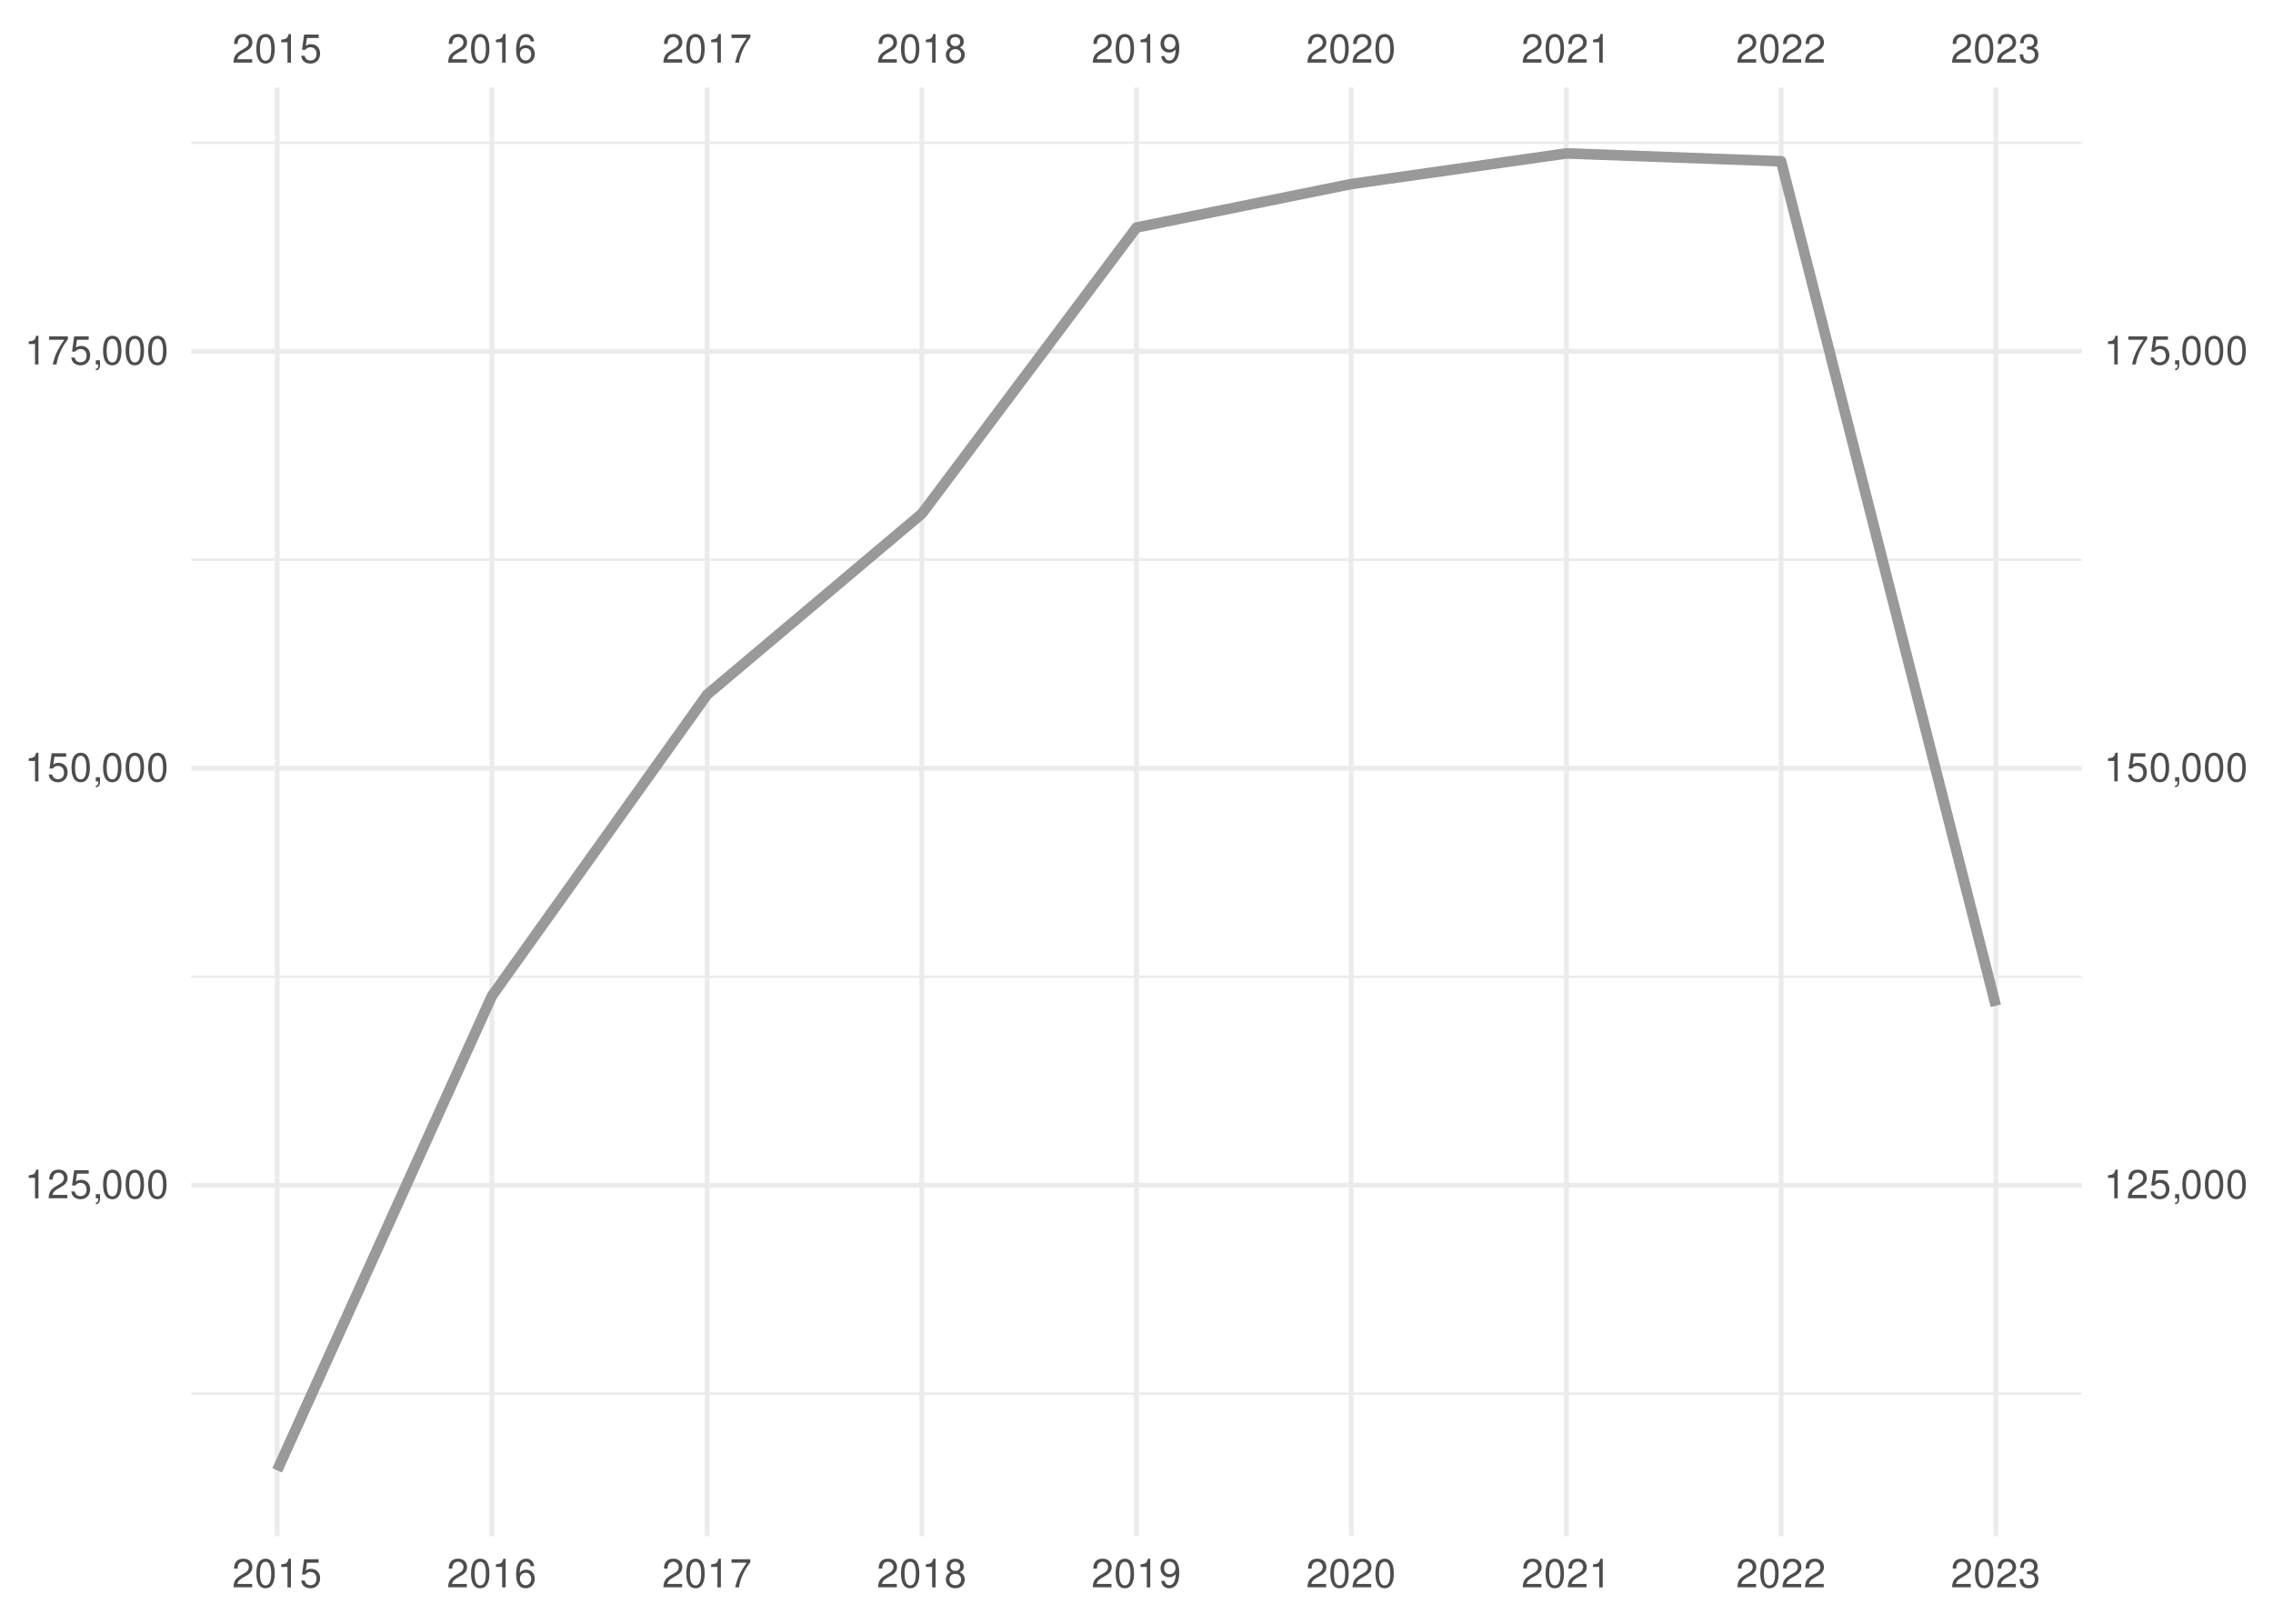
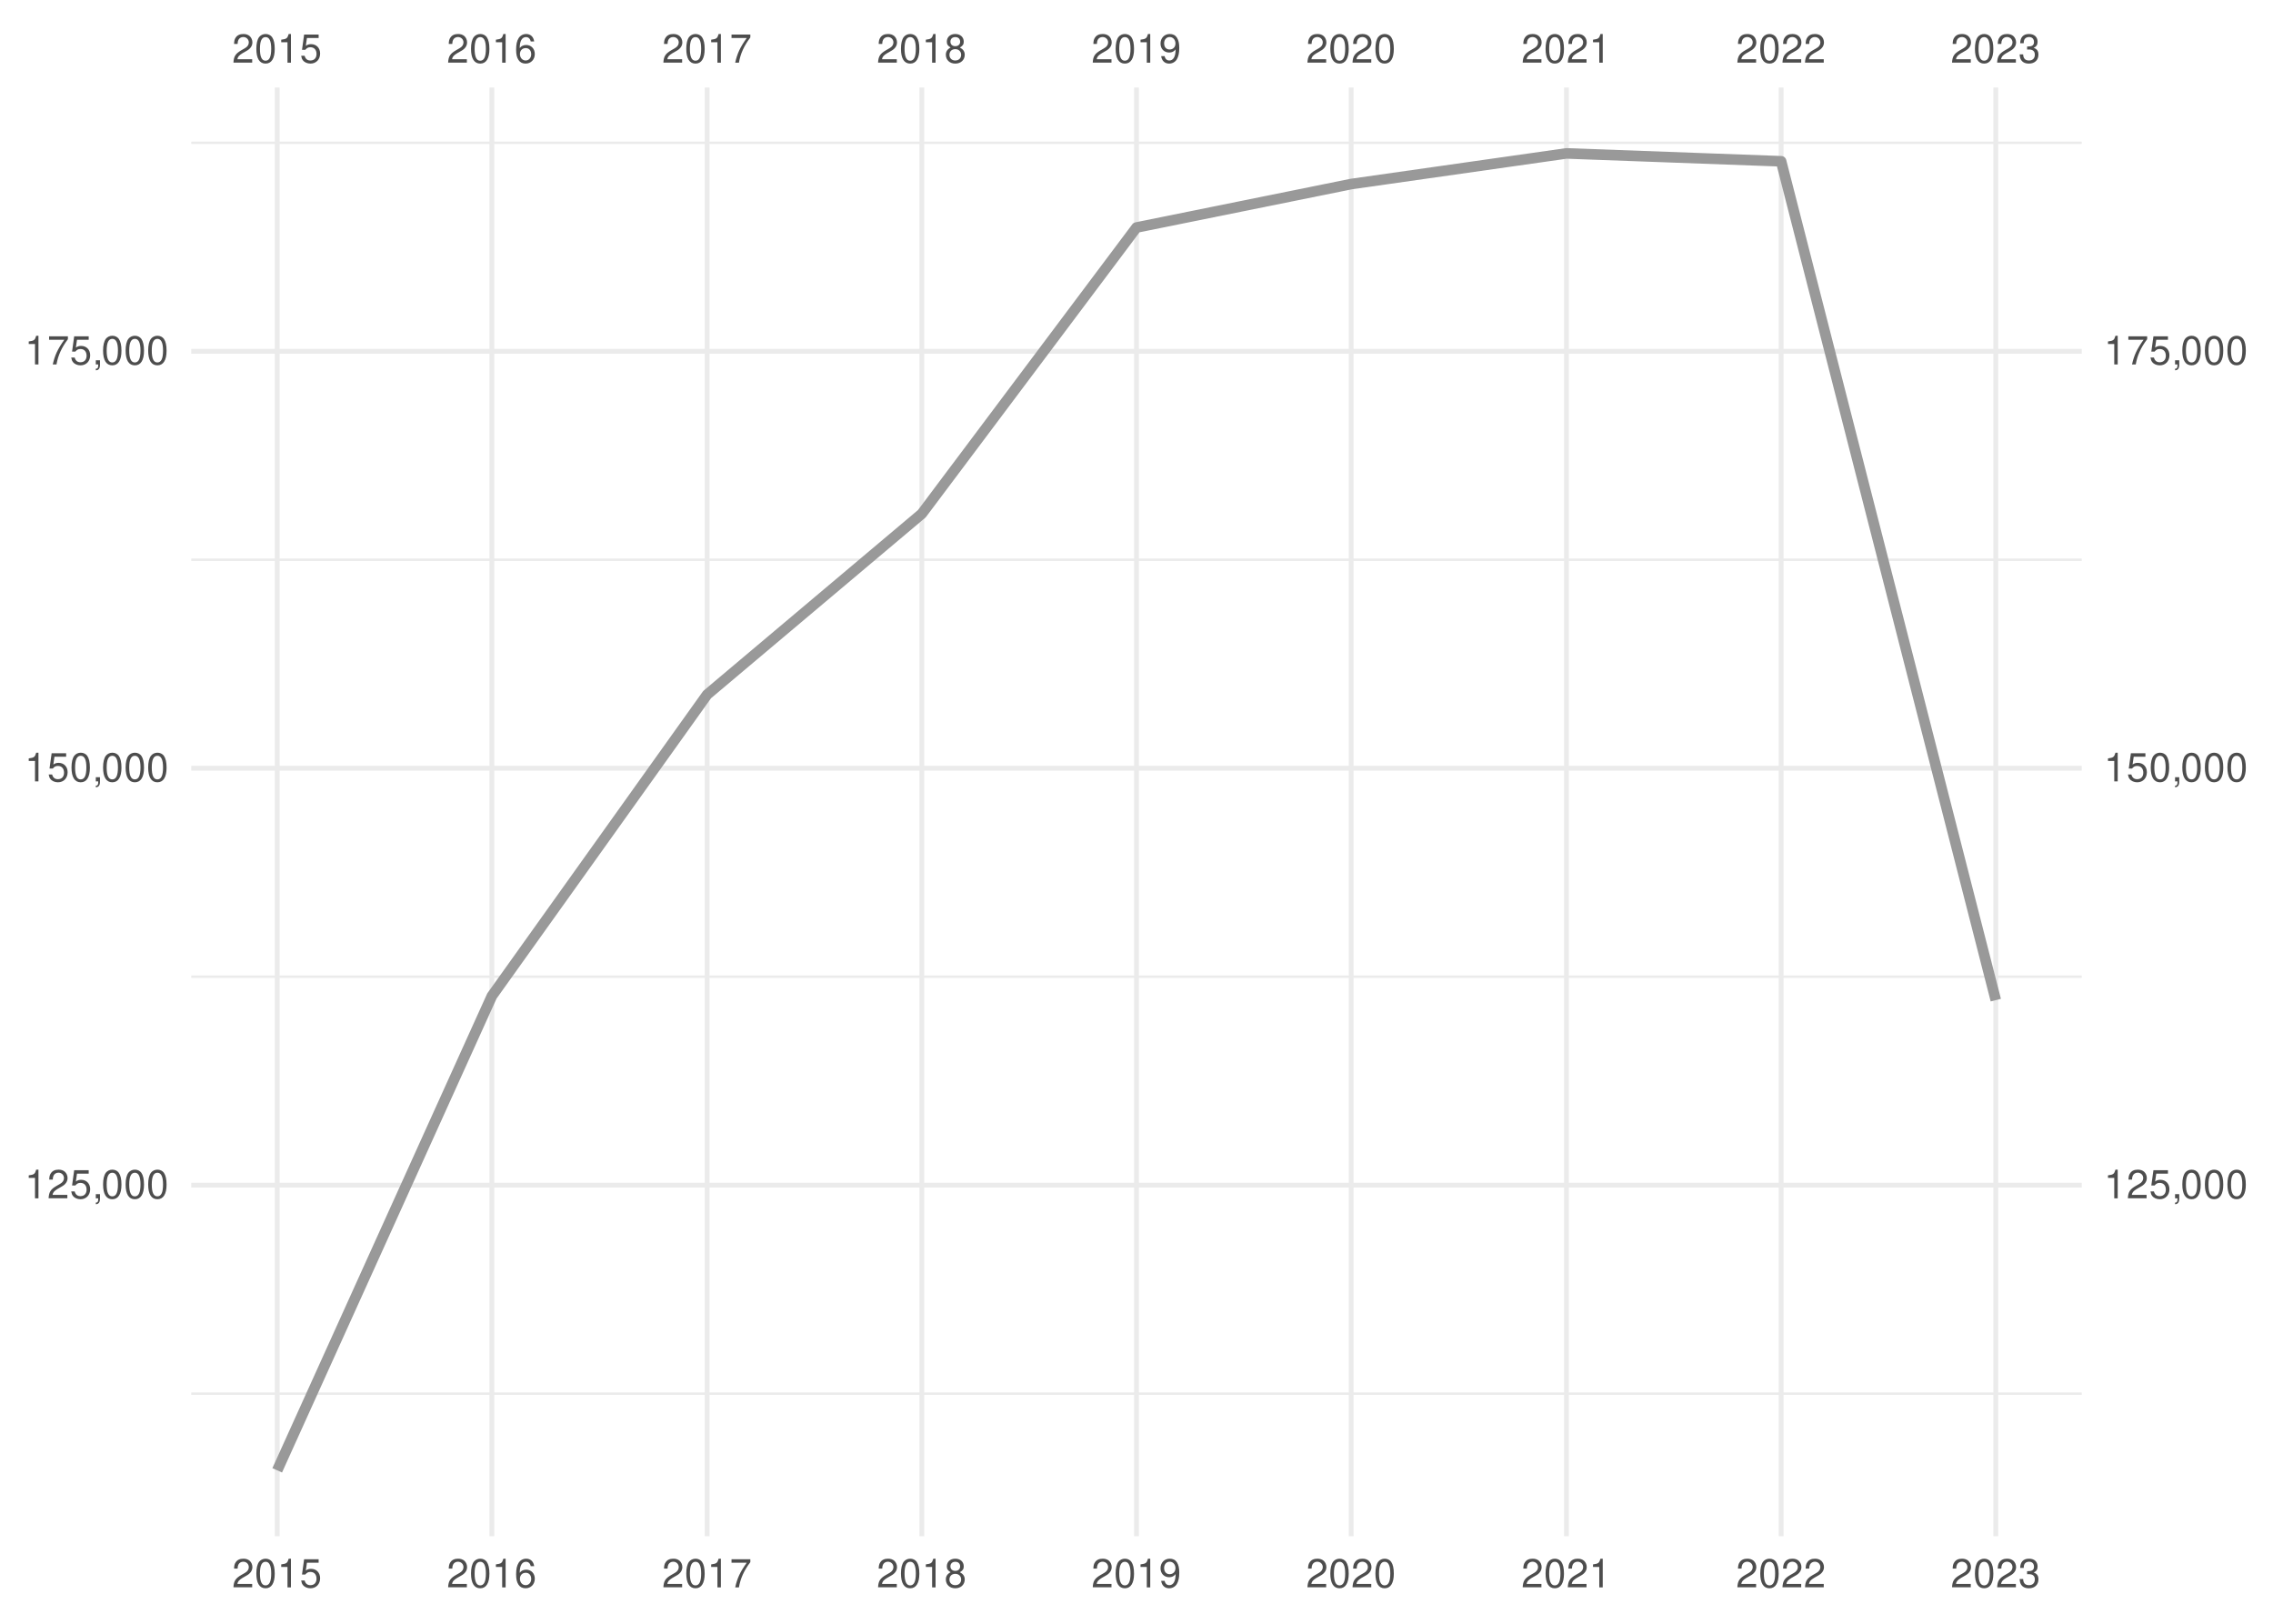
<svg xmlns="http://www.w3.org/2000/svg" xmlns:xlink="http://www.w3.org/1999/xlink" width="504pt" height="360pt" viewBox="0 0 504 360" version="1.1">
  <defs>
    <g>
      <symbol overflow="visible" id="glyph0-0">
        <path style="stroke:none;" d="" />
      </symbol>
      <symbol overflow="visible" id="glyph0-1">
        <path style="stroke:none;" d="M 4.453 -0.766 L 1.172 -0.766 C 1.25 -1.297 1.531 -1.625 2.297 -2.094 L 3.172 -2.594 C 4.047 -3.062 4.5 -3.719 4.5 -4.5 C 4.5 -5.031 4.281 -5.531 3.922 -5.875 C 3.547 -6.203 3.094 -6.359 2.5 -6.359 C 1.703 -6.359 1.125 -6.078 0.781 -5.531 C 0.547 -5.203 0.453 -4.797 0.438 -4.156 L 1.219 -4.156 C 1.234 -4.594 1.297 -4.844 1.406 -5.062 C 1.594 -5.438 2 -5.688 2.469 -5.688 C 3.172 -5.688 3.703 -5.172 3.703 -4.484 C 3.703 -3.969 3.406 -3.531 2.859 -3.219 L 2.047 -2.75 C 0.75 -2 0.375 -1.406 0.297 -0.016 L 4.453 -0.016 Z M 4.453 -0.766 " />
      </symbol>
      <symbol overflow="visible" id="glyph0-2">
        <path style="stroke:none;" d="M 2.422 -6.359 C 1.844 -6.359 1.312 -6.094 0.984 -5.672 C 0.578 -5.109 0.375 -4.25 0.375 -3.078 C 0.375 -0.938 1.078 0.203 2.422 0.203 C 3.734 0.203 4.453 -0.938 4.453 -3.031 C 4.453 -4.25 4.266 -5.078 3.859 -5.672 C 3.531 -6.109 3.016 -6.359 2.422 -6.359 Z M 2.422 -5.672 C 3.25 -5.672 3.672 -4.828 3.672 -3.094 C 3.672 -1.281 3.266 -0.438 2.406 -0.438 C 1.578 -0.438 1.172 -1.312 1.172 -3.062 C 1.172 -4.828 1.578 -5.672 2.422 -5.672 Z M 2.422 -5.672 " />
      </symbol>
      <symbol overflow="visible" id="glyph0-3">
        <path style="stroke:none;" d="M 2.281 -4.531 L 2.281 0 L 3.047 0 L 3.047 -6.359 L 2.547 -6.359 C 2.266 -5.391 2.094 -5.25 0.891 -5.094 L 0.891 -4.531 Z M 2.281 -4.531 " />
      </symbol>
      <symbol overflow="visible" id="glyph0-4">
        <path style="stroke:none;" d="M 4.188 -6.234 L 0.969 -6.234 L 0.5 -2.844 L 1.219 -2.844 C 1.578 -3.266 1.875 -3.422 2.359 -3.422 C 3.203 -3.422 3.719 -2.844 3.719 -1.922 C 3.719 -1.031 3.203 -0.484 2.359 -0.484 C 1.688 -0.484 1.266 -0.828 1.078 -1.531 L 0.312 -1.531 C 0.406 -1.016 0.5 -0.781 0.688 -0.547 C 1.031 -0.078 1.672 0.203 2.375 0.203 C 3.641 0.203 4.516 -0.719 4.516 -2.031 C 4.516 -3.266 3.688 -4.109 2.5 -4.109 C 2.062 -4.109 1.703 -4 1.344 -3.734 L 1.594 -5.469 L 4.188 -5.469 Z M 4.188 -6.234 " />
      </symbol>
      <symbol overflow="visible" id="glyph0-5">
        <path style="stroke:none;" d="M 4.375 -4.703 C 4.234 -5.75 3.562 -6.359 2.609 -6.359 C 1.922 -6.359 1.312 -6.031 0.938 -5.453 C 0.547 -4.828 0.375 -4.062 0.375 -2.906 C 0.375 -1.828 0.531 -1.156 0.906 -0.594 C 1.234 -0.078 1.781 0.203 2.469 0.203 C 3.656 0.203 4.516 -0.688 4.516 -1.922 C 4.516 -3.094 3.719 -3.922 2.609 -3.922 C 1.984 -3.922 1.5 -3.688 1.172 -3.234 C 1.172 -4.797 1.672 -5.672 2.562 -5.672 C 3.109 -5.672 3.484 -5.328 3.609 -4.703 Z M 2.5 -3.234 C 3.25 -3.234 3.719 -2.703 3.719 -1.859 C 3.719 -1.062 3.188 -0.484 2.484 -0.484 C 1.766 -0.484 1.219 -1.094 1.219 -1.906 C 1.219 -2.688 1.734 -3.234 2.5 -3.234 Z M 2.5 -3.234 " />
      </symbol>
      <symbol overflow="visible" id="glyph0-6">
        <path style="stroke:none;" d="M 4.578 -6.234 L 0.406 -6.234 L 0.406 -5.469 L 3.781 -5.469 C 2.281 -3.359 1.688 -2.047 1.219 0 L 2.047 0 C 2.391 -2 3.172 -3.719 4.578 -5.594 Z M 4.578 -6.234 " />
      </symbol>
      <symbol overflow="visible" id="glyph0-7">
        <path style="stroke:none;" d="M 3.438 -3.359 C 4.094 -3.75 4.297 -4.062 4.297 -4.656 C 4.297 -5.672 3.531 -6.359 2.422 -6.359 C 1.312 -6.359 0.547 -5.672 0.547 -4.672 C 0.547 -4.062 0.75 -3.75 1.391 -3.359 C 0.672 -2.984 0.328 -2.469 0.328 -1.766 C 0.328 -0.609 1.172 0.203 2.422 0.203 C 3.656 0.203 4.516 -0.609 4.516 -1.766 C 4.516 -2.469 4.156 -2.984 3.438 -3.359 Z M 2.422 -5.672 C 3.078 -5.672 3.5 -5.281 3.5 -4.641 C 3.5 -4.047 3.062 -3.656 2.422 -3.656 C 1.766 -3.656 1.344 -4.047 1.344 -4.656 C 1.344 -5.281 1.766 -5.672 2.422 -5.672 Z M 2.422 -3 C 3.188 -3 3.719 -2.484 3.719 -1.75 C 3.719 -0.984 3.203 -0.484 2.406 -0.484 C 1.641 -0.484 1.125 -1 1.125 -1.734 C 1.125 -2.5 1.641 -3 2.422 -3 Z M 2.422 -3 " />
      </symbol>
      <symbol overflow="visible" id="glyph0-8">
        <path style="stroke:none;" d="M 0.469 -1.453 C 0.609 -0.406 1.281 0.203 2.234 0.203 C 2.922 0.203 3.547 -0.125 3.922 -0.703 C 4.297 -1.328 4.484 -2.109 4.484 -3.25 C 4.484 -4.328 4.312 -5 3.953 -5.562 C 3.609 -6.094 3.062 -6.359 2.375 -6.359 C 1.188 -6.359 0.328 -5.469 0.328 -4.234 C 0.328 -3.062 1.125 -2.25 2.25 -2.25 C 2.844 -2.25 3.281 -2.453 3.672 -2.938 C 3.672 -1.359 3.172 -0.484 2.281 -0.484 C 1.734 -0.484 1.359 -0.828 1.234 -1.453 Z M 2.359 -5.688 C 3.094 -5.688 3.641 -5.078 3.641 -4.25 C 3.641 -3.469 3.109 -2.922 2.344 -2.922 C 1.594 -2.922 1.125 -3.453 1.125 -4.297 C 1.125 -5.109 1.641 -5.688 2.359 -5.688 Z M 2.359 -5.688 " />
      </symbol>
      <symbol overflow="visible" id="glyph0-9">
        <path style="stroke:none;" d="M 1.938 -2.922 L 2.359 -2.922 C 3.203 -2.922 3.656 -2.531 3.656 -1.766 C 3.656 -0.969 3.172 -0.484 2.375 -0.484 C 1.516 -0.484 1.109 -0.922 1.062 -1.844 L 0.281 -1.844 C 0.312 -1.344 0.406 -1 0.547 -0.719 C 0.875 -0.109 1.484 0.203 2.344 0.203 C 3.625 0.203 4.453 -0.578 4.453 -1.781 C 4.453 -2.594 4.141 -3.031 3.391 -3.297 C 3.969 -3.531 4.266 -3.969 4.266 -4.609 C 4.266 -5.703 3.547 -6.359 2.359 -6.359 C 1.109 -6.359 0.438 -5.656 0.406 -4.312 L 1.188 -4.312 C 1.203 -4.703 1.234 -4.922 1.328 -5.109 C 1.5 -5.469 1.891 -5.688 2.375 -5.688 C 3.062 -5.688 3.469 -5.266 3.469 -4.578 C 3.469 -4.141 3.312 -3.859 2.969 -3.719 C 2.766 -3.625 2.484 -3.594 1.938 -3.578 Z M 1.938 -2.922 " />
      </symbol>
      <symbol overflow="visible" id="glyph0-10">
        <path style="stroke:none;" d="M 0.766 -0.922 L 0.766 0 L 1.297 0 L 1.297 0.156 C 1.297 0.766 1.172 0.938 0.766 0.953 L 0.766 1.297 C 1.344 1.312 1.688 0.891 1.688 0.141 L 1.688 -0.922 Z M 0.766 -0.922 " />
      </symbol>
    </g>
    <clipPath id="clip1">
      <path d="M 42.41 308 L 461.59 308 L 461.59 310 L 42.41 310 Z M 42.41 308 " />
    </clipPath>
    <clipPath id="clip2">
      <path d="M 42.41 216 L 461.59 216 L 461.59 217 L 42.41 217 Z M 42.41 216 " />
    </clipPath>
    <clipPath id="clip3">
      <path d="M 42.41 123 L 461.59 123 L 461.59 125 L 42.41 125 Z M 42.41 123 " />
    </clipPath>
    <clipPath id="clip4">
      <path d="M 42.41 31 L 461.59 31 L 461.59 32 L 42.41 32 Z M 42.41 31 " />
    </clipPath>
    <clipPath id="clip5">
      <path d="M 42.41 262 L 461.59 262 L 461.59 264 L 42.41 264 Z M 42.41 262 " />
    </clipPath>
    <clipPath id="clip6">
      <path d="M 42.41 169 L 461.59 169 L 461.59 171 L 42.41 171 Z M 42.41 169 " />
    </clipPath>
    <clipPath id="clip7">
      <path d="M 42.41 77 L 461.59 77 L 461.59 79 L 42.41 79 Z M 42.41 77 " />
    </clipPath>
    <clipPath id="clip8">
      <path d="M 60 19.41 L 62 19.41 L 62 340.59 L 60 340.59 Z M 60 19.41 " />
    </clipPath>
    <clipPath id="clip9">
      <path d="M 108 19.41 L 110 19.41 L 110 340.59 L 108 340.59 Z M 108 19.41 " />
    </clipPath>
    <clipPath id="clip10">
      <path d="M 156 19.41 L 158 19.41 L 158 340.59 L 156 340.59 Z M 156 19.41 " />
    </clipPath>
    <clipPath id="clip11">
      <path d="M 203 19.41 L 205 19.41 L 205 340.59 L 203 340.59 Z M 203 19.41 " />
    </clipPath>
    <clipPath id="clip12">
      <path d="M 251 19.41 L 253 19.41 L 253 340.59 L 251 340.59 Z M 251 19.41 " />
    </clipPath>
    <clipPath id="clip13">
      <path d="M 299 19.41 L 301 19.41 L 301 340.59 L 299 340.59 Z M 299 19.41 " />
    </clipPath>
    <clipPath id="clip14">
      <path d="M 346 19.41 L 348 19.41 L 348 340.59 L 346 340.59 Z M 346 19.41 " />
    </clipPath>
    <clipPath id="clip15">
      <path d="M 394 19.41 L 396 19.41 L 396 340.59 L 394 340.59 Z M 394 19.41 " />
    </clipPath>
    <clipPath id="clip16">
      <path d="M 442 19.41 L 444 19.41 L 444 340.59 L 442 340.59 Z M 442 19.41 " />
    </clipPath>
  </defs>
  <g id="surface41">
    <rect x="0" y="0" width="504" height="360" style="fill:rgb(100%,100%,100%);fill-opacity:1;stroke:none;" />
    <g clip-path="url(#clip1)" clip-rule="nonzero">
      <path style="fill:none;stroke-width:0.533;stroke-linecap:butt;stroke-linejoin:round;stroke:rgb(92.157%,92.157%,92.157%);stroke-opacity:1;stroke-miterlimit:10;" d="M 42.41 308.988 L 461.59 308.988 " />
    </g>
    <g clip-path="url(#clip2)" clip-rule="nonzero">
      <path style="fill:none;stroke-width:0.533;stroke-linecap:butt;stroke-linejoin:round;stroke:rgb(92.157%,92.157%,92.157%);stroke-opacity:1;stroke-miterlimit:10;" d="M 42.41 216.547 L 461.59 216.547 " />
    </g>
    <g clip-path="url(#clip3)" clip-rule="nonzero">
      <path style="fill:none;stroke-width:0.533;stroke-linecap:butt;stroke-linejoin:round;stroke:rgb(92.157%,92.157%,92.157%);stroke-opacity:1;stroke-miterlimit:10;" d="M 42.41 124.105 L 461.59 124.105 " />
    </g>
    <g clip-path="url(#clip4)" clip-rule="nonzero">
      <path style="fill:none;stroke-width:0.533;stroke-linecap:butt;stroke-linejoin:round;stroke:rgb(92.157%,92.157%,92.157%);stroke-opacity:1;stroke-miterlimit:10;" d="M 42.41 31.66 L 461.59 31.66 " />
    </g>
    <g clip-path="url(#clip5)" clip-rule="nonzero">
      <path style="fill:none;stroke-width:1.067;stroke-linecap:butt;stroke-linejoin:round;stroke:rgb(92.157%,92.157%,92.157%);stroke-opacity:1;stroke-miterlimit:10;" d="M 42.41 262.766 L 461.59 262.766 " />
    </g>
    <g clip-path="url(#clip6)" clip-rule="nonzero">
      <path style="fill:none;stroke-width:1.067;stroke-linecap:butt;stroke-linejoin:round;stroke:rgb(92.157%,92.157%,92.157%);stroke-opacity:1;stroke-miterlimit:10;" d="M 42.41 170.324 L 461.59 170.324 " />
    </g>
    <g clip-path="url(#clip7)" clip-rule="nonzero">
      <path style="fill:none;stroke-width:1.067;stroke-linecap:butt;stroke-linejoin:round;stroke:rgb(92.157%,92.157%,92.157%);stroke-opacity:1;stroke-miterlimit:10;" d="M 42.41 77.883 L 461.59 77.883 " />
    </g>
    <g clip-path="url(#clip8)" clip-rule="nonzero">
      <path style="fill:none;stroke-width:1.067;stroke-linecap:butt;stroke-linejoin:round;stroke:rgb(92.157%,92.157%,92.157%);stroke-opacity:1;stroke-miterlimit:10;" d="M 61.465 340.59 L 61.465 19.41 " />
    </g>
    <g clip-path="url(#clip9)" clip-rule="nonzero">
      <path style="fill:none;stroke-width:1.067;stroke-linecap:butt;stroke-linejoin:round;stroke:rgb(92.157%,92.157%,92.157%);stroke-opacity:1;stroke-miterlimit:10;" d="M 109.066 340.59 L 109.066 19.41 " />
    </g>
    <g clip-path="url(#clip10)" clip-rule="nonzero">
      <path style="fill:none;stroke-width:1.067;stroke-linecap:butt;stroke-linejoin:round;stroke:rgb(92.157%,92.157%,92.157%);stroke-opacity:1;stroke-miterlimit:10;" d="M 156.797 340.59 L 156.797 19.41 " />
    </g>
    <g clip-path="url(#clip11)" clip-rule="nonzero">
      <path style="fill:none;stroke-width:1.067;stroke-linecap:butt;stroke-linejoin:round;stroke:rgb(92.157%,92.157%,92.157%);stroke-opacity:1;stroke-miterlimit:10;" d="M 204.398 340.59 L 204.398 19.41 " />
    </g>
    <g clip-path="url(#clip12)" clip-rule="nonzero">
      <path style="fill:none;stroke-width:1.067;stroke-linecap:butt;stroke-linejoin:round;stroke:rgb(92.157%,92.157%,92.157%);stroke-opacity:1;stroke-miterlimit:10;" d="M 252 340.59 L 252 19.41 " />
    </g>
    <g clip-path="url(#clip13)" clip-rule="nonzero">
      <path style="fill:none;stroke-width:1.067;stroke-linecap:butt;stroke-linejoin:round;stroke:rgb(92.157%,92.157%,92.157%);stroke-opacity:1;stroke-miterlimit:10;" d="M 299.602 340.59 L 299.602 19.41 " />
    </g>
    <g clip-path="url(#clip14)" clip-rule="nonzero">
      <path style="fill:none;stroke-width:1.067;stroke-linecap:butt;stroke-linejoin:round;stroke:rgb(92.157%,92.157%,92.157%);stroke-opacity:1;stroke-miterlimit:10;" d="M 347.332 340.59 L 347.332 19.41 " />
    </g>
    <g clip-path="url(#clip15)" clip-rule="nonzero">
      <path style="fill:none;stroke-width:1.067;stroke-linecap:butt;stroke-linejoin:round;stroke:rgb(92.157%,92.157%,92.157%);stroke-opacity:1;stroke-miterlimit:10;" d="M 394.934 340.59 L 394.934 19.41 " />
    </g>
    <g clip-path="url(#clip16)" clip-rule="nonzero">
      <path style="fill:none;stroke-width:1.067;stroke-linecap:butt;stroke-linejoin:round;stroke:rgb(92.157%,92.157%,92.157%);stroke-opacity:1;stroke-miterlimit:10;" d="M 442.535 340.59 L 442.535 19.41 " />
    </g>
-     <path style="fill:none;stroke-width:2.347;stroke-linecap:butt;stroke-linejoin:round;stroke:rgb(60%,60%,60%);stroke-opacity:1;stroke-miterlimit:10;" d="M 61.465 325.988 L 109.066 220.828 L 156.797 153.996 L 204.398 113.902 L 252 50.441 L 299.602 40.805 L 347.332 34.012 L 394.934 35.758 L 442.535 222.984 " />
+     <path style="fill:none;stroke-width:2.347;stroke-linecap:butt;stroke-linejoin:round;stroke:rgb(60%,60%,60%);stroke-opacity:1;stroke-miterlimit:10;" d="M 61.465 325.988 L 109.066 220.828 L 156.797 153.996 L 204.398 113.902 L 252 50.441 L 299.602 40.805 L 347.332 34.012 L 394.934 35.758 L 442.535 221.738 " />
    <g style="fill:rgb(30.196%,30.196%,30.196%);fill-opacity:1;">
      <use xlink:href="#glyph0-1" x="51.465" y="13.896" />
      <use xlink:href="#glyph0-2" x="56.465" y="13.896" />
      <use xlink:href="#glyph0-3" x="61.465" y="13.896" />
      <use xlink:href="#glyph0-4" x="66.465" y="13.896" />
    </g>
    <g style="fill:rgb(30.196%,30.196%,30.196%);fill-opacity:1;">
      <use xlink:href="#glyph0-1" x="99.066" y="13.896" />
      <use xlink:href="#glyph0-2" x="104.066" y="13.896" />
      <use xlink:href="#glyph0-3" x="109.066" y="13.896" />
      <use xlink:href="#glyph0-5" x="114.066" y="13.896" />
    </g>
    <g style="fill:rgb(30.196%,30.196%,30.196%);fill-opacity:1;">
      <use xlink:href="#glyph0-1" x="146.797" y="13.896" />
      <use xlink:href="#glyph0-2" x="151.797" y="13.896" />
      <use xlink:href="#glyph0-3" x="156.797" y="13.896" />
      <use xlink:href="#glyph0-6" x="161.797" y="13.896" />
    </g>
    <g style="fill:rgb(30.196%,30.196%,30.196%);fill-opacity:1;">
      <use xlink:href="#glyph0-1" x="194.398" y="13.896" />
      <use xlink:href="#glyph0-2" x="199.398" y="13.896" />
      <use xlink:href="#glyph0-3" x="204.398" y="13.896" />
      <use xlink:href="#glyph0-7" x="209.398" y="13.896" />
    </g>
    <g style="fill:rgb(30.196%,30.196%,30.196%);fill-opacity:1;">
      <use xlink:href="#glyph0-1" x="242" y="13.896" />
      <use xlink:href="#glyph0-2" x="247" y="13.896" />
      <use xlink:href="#glyph0-3" x="252" y="13.896" />
      <use xlink:href="#glyph0-8" x="257" y="13.896" />
    </g>
    <g style="fill:rgb(30.196%,30.196%,30.196%);fill-opacity:1;">
      <use xlink:href="#glyph0-1" x="289.602" y="13.896" />
      <use xlink:href="#glyph0-2" x="294.602" y="13.896" />
      <use xlink:href="#glyph0-1" x="299.602" y="13.896" />
      <use xlink:href="#glyph0-2" x="304.602" y="13.896" />
    </g>
    <g style="fill:rgb(30.196%,30.196%,30.196%);fill-opacity:1;">
      <use xlink:href="#glyph0-1" x="337.332" y="13.896" />
      <use xlink:href="#glyph0-2" x="342.332" y="13.896" />
      <use xlink:href="#glyph0-1" x="347.332" y="13.896" />
      <use xlink:href="#glyph0-3" x="352.332" y="13.896" />
    </g>
    <g style="fill:rgb(30.196%,30.196%,30.196%);fill-opacity:1;">
      <use xlink:href="#glyph0-1" x="384.934" y="13.896" />
      <use xlink:href="#glyph0-2" x="389.934" y="13.896" />
      <use xlink:href="#glyph0-1" x="394.934" y="13.896" />
      <use xlink:href="#glyph0-1" x="399.934" y="13.896" />
    </g>
    <g style="fill:rgb(30.196%,30.196%,30.196%);fill-opacity:1;">
      <use xlink:href="#glyph0-1" x="432.535" y="13.896" />
      <use xlink:href="#glyph0-2" x="437.535" y="13.896" />
      <use xlink:href="#glyph0-1" x="442.535" y="13.896" />
      <use xlink:href="#glyph0-9" x="447.535" y="13.896" />
    </g>
    <g style="fill:rgb(30.196%,30.196%,30.196%);fill-opacity:1;">
      <use xlink:href="#glyph0-3" x="5.48" y="265.681" />
      <use xlink:href="#glyph0-1" x="10.48" y="265.681" />
      <use xlink:href="#glyph0-4" x="15.48" y="265.681" />
      <use xlink:href="#glyph0-10" x="20.48" y="265.681" />
      <use xlink:href="#glyph0-2" x="22.48" y="265.681" />
      <use xlink:href="#glyph0-2" x="27.48" y="265.681" />
      <use xlink:href="#glyph0-2" x="32.48" y="265.681" />
    </g>
    <g style="fill:rgb(30.196%,30.196%,30.196%);fill-opacity:1;">
      <use xlink:href="#glyph0-3" x="5.48" y="173.239" />
      <use xlink:href="#glyph0-4" x="10.48" y="173.239" />
      <use xlink:href="#glyph0-2" x="15.48" y="173.239" />
      <use xlink:href="#glyph0-10" x="20.48" y="173.239" />
      <use xlink:href="#glyph0-2" x="22.48" y="173.239" />
      <use xlink:href="#glyph0-2" x="27.48" y="173.239" />
      <use xlink:href="#glyph0-2" x="32.48" y="173.239" />
    </g>
    <g style="fill:rgb(30.196%,30.196%,30.196%);fill-opacity:1;">
      <use xlink:href="#glyph0-3" x="5.48" y="80.798" />
      <use xlink:href="#glyph0-6" x="10.48" y="80.798" />
      <use xlink:href="#glyph0-4" x="15.48" y="80.798" />
      <use xlink:href="#glyph0-10" x="20.48" y="80.798" />
      <use xlink:href="#glyph0-2" x="22.48" y="80.798" />
      <use xlink:href="#glyph0-2" x="27.48" y="80.798" />
      <use xlink:href="#glyph0-2" x="32.48" y="80.798" />
    </g>
    <g style="fill:rgb(30.196%,30.196%,30.196%);fill-opacity:1;">
      <use xlink:href="#glyph0-3" x="466.52" y="265.681" />
      <use xlink:href="#glyph0-1" x="471.52" y="265.681" />
      <use xlink:href="#glyph0-4" x="476.52" y="265.681" />
      <use xlink:href="#glyph0-10" x="481.52" y="265.681" />
      <use xlink:href="#glyph0-2" x="483.52" y="265.681" />
      <use xlink:href="#glyph0-2" x="488.52" y="265.681" />
      <use xlink:href="#glyph0-2" x="493.52" y="265.681" />
    </g>
    <g style="fill:rgb(30.196%,30.196%,30.196%);fill-opacity:1;">
      <use xlink:href="#glyph0-3" x="466.52" y="173.239" />
      <use xlink:href="#glyph0-4" x="471.52" y="173.239" />
      <use xlink:href="#glyph0-2" x="476.52" y="173.239" />
      <use xlink:href="#glyph0-10" x="481.52" y="173.239" />
      <use xlink:href="#glyph0-2" x="483.52" y="173.239" />
      <use xlink:href="#glyph0-2" x="488.52" y="173.239" />
      <use xlink:href="#glyph0-2" x="493.52" y="173.239" />
    </g>
    <g style="fill:rgb(30.196%,30.196%,30.196%);fill-opacity:1;">
      <use xlink:href="#glyph0-3" x="466.52" y="80.798" />
      <use xlink:href="#glyph0-6" x="471.52" y="80.798" />
      <use xlink:href="#glyph0-4" x="476.52" y="80.798" />
      <use xlink:href="#glyph0-10" x="481.52" y="80.798" />
      <use xlink:href="#glyph0-2" x="483.52" y="80.798" />
      <use xlink:href="#glyph0-2" x="488.52" y="80.798" />
      <use xlink:href="#glyph0-2" x="493.52" y="80.798" />
    </g>
    <g style="fill:rgb(30.196%,30.196%,30.196%);fill-opacity:1;">
      <use xlink:href="#glyph0-1" x="51.465" y="351.935" />
      <use xlink:href="#glyph0-2" x="56.465" y="351.935" />
      <use xlink:href="#glyph0-3" x="61.465" y="351.935" />
      <use xlink:href="#glyph0-4" x="66.465" y="351.935" />
    </g>
    <g style="fill:rgb(30.196%,30.196%,30.196%);fill-opacity:1;">
      <use xlink:href="#glyph0-1" x="99.066" y="351.935" />
      <use xlink:href="#glyph0-2" x="104.066" y="351.935" />
      <use xlink:href="#glyph0-3" x="109.066" y="351.935" />
      <use xlink:href="#glyph0-5" x="114.066" y="351.935" />
    </g>
    <g style="fill:rgb(30.196%,30.196%,30.196%);fill-opacity:1;">
      <use xlink:href="#glyph0-1" x="146.797" y="351.935" />
      <use xlink:href="#glyph0-2" x="151.797" y="351.935" />
      <use xlink:href="#glyph0-3" x="156.797" y="351.935" />
      <use xlink:href="#glyph0-6" x="161.797" y="351.935" />
    </g>
    <g style="fill:rgb(30.196%,30.196%,30.196%);fill-opacity:1;">
      <use xlink:href="#glyph0-1" x="194.398" y="351.935" />
      <use xlink:href="#glyph0-2" x="199.398" y="351.935" />
      <use xlink:href="#glyph0-3" x="204.398" y="351.935" />
      <use xlink:href="#glyph0-7" x="209.398" y="351.935" />
    </g>
    <g style="fill:rgb(30.196%,30.196%,30.196%);fill-opacity:1;">
      <use xlink:href="#glyph0-1" x="242" y="351.935" />
      <use xlink:href="#glyph0-2" x="247" y="351.935" />
      <use xlink:href="#glyph0-3" x="252" y="351.935" />
      <use xlink:href="#glyph0-8" x="257" y="351.935" />
    </g>
    <g style="fill:rgb(30.196%,30.196%,30.196%);fill-opacity:1;">
      <use xlink:href="#glyph0-1" x="289.602" y="351.935" />
      <use xlink:href="#glyph0-2" x="294.602" y="351.935" />
      <use xlink:href="#glyph0-1" x="299.602" y="351.935" />
      <use xlink:href="#glyph0-2" x="304.602" y="351.935" />
    </g>
    <g style="fill:rgb(30.196%,30.196%,30.196%);fill-opacity:1;">
      <use xlink:href="#glyph0-1" x="337.332" y="351.935" />
      <use xlink:href="#glyph0-2" x="342.332" y="351.935" />
      <use xlink:href="#glyph0-1" x="347.332" y="351.935" />
      <use xlink:href="#glyph0-3" x="352.332" y="351.935" />
    </g>
    <g style="fill:rgb(30.196%,30.196%,30.196%);fill-opacity:1;">
      <use xlink:href="#glyph0-1" x="384.934" y="351.935" />
      <use xlink:href="#glyph0-2" x="389.934" y="351.935" />
      <use xlink:href="#glyph0-1" x="394.934" y="351.935" />
      <use xlink:href="#glyph0-1" x="399.934" y="351.935" />
    </g>
    <g style="fill:rgb(30.196%,30.196%,30.196%);fill-opacity:1;">
      <use xlink:href="#glyph0-1" x="432.535" y="351.935" />
      <use xlink:href="#glyph0-2" x="437.535" y="351.935" />
      <use xlink:href="#glyph0-1" x="442.535" y="351.935" />
      <use xlink:href="#glyph0-9" x="447.535" y="351.935" />
    </g>
  </g>
</svg>
